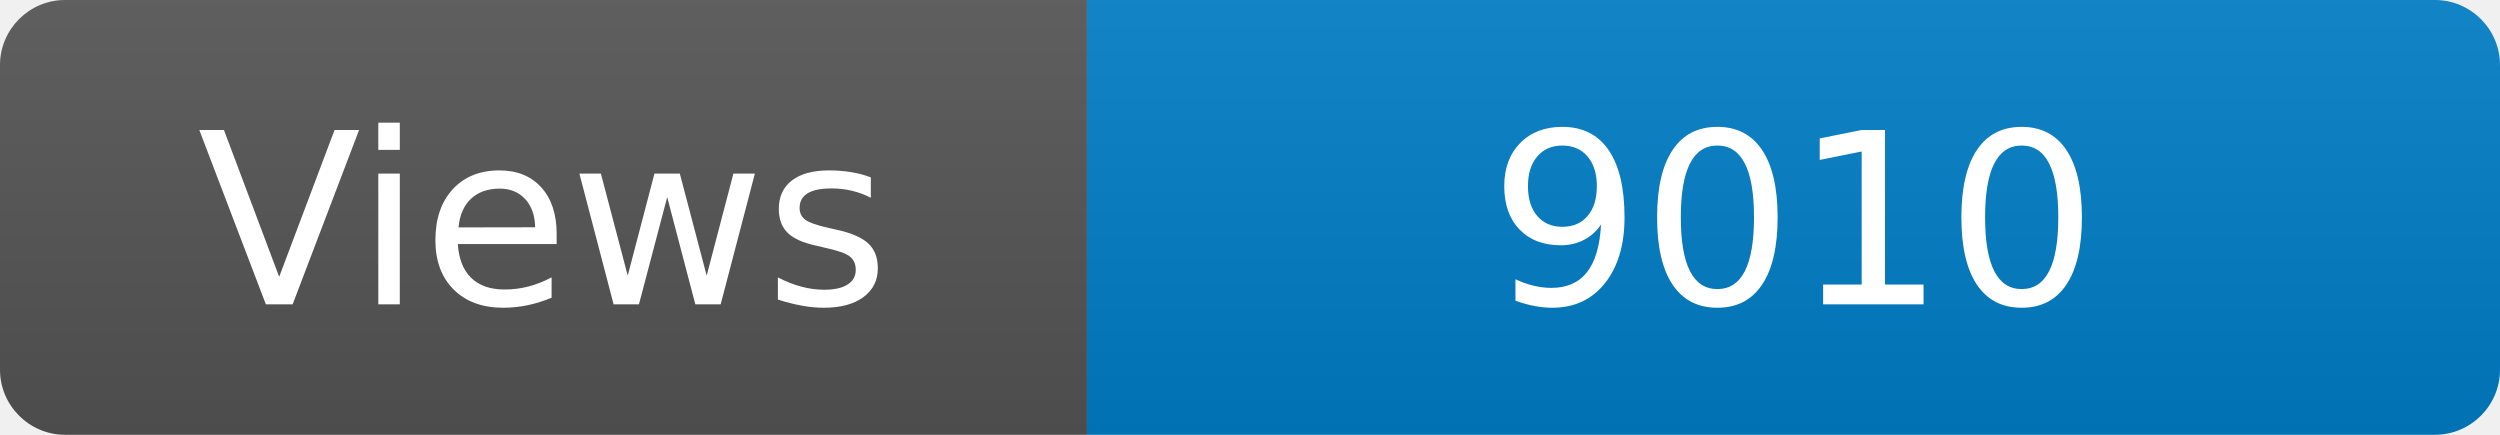
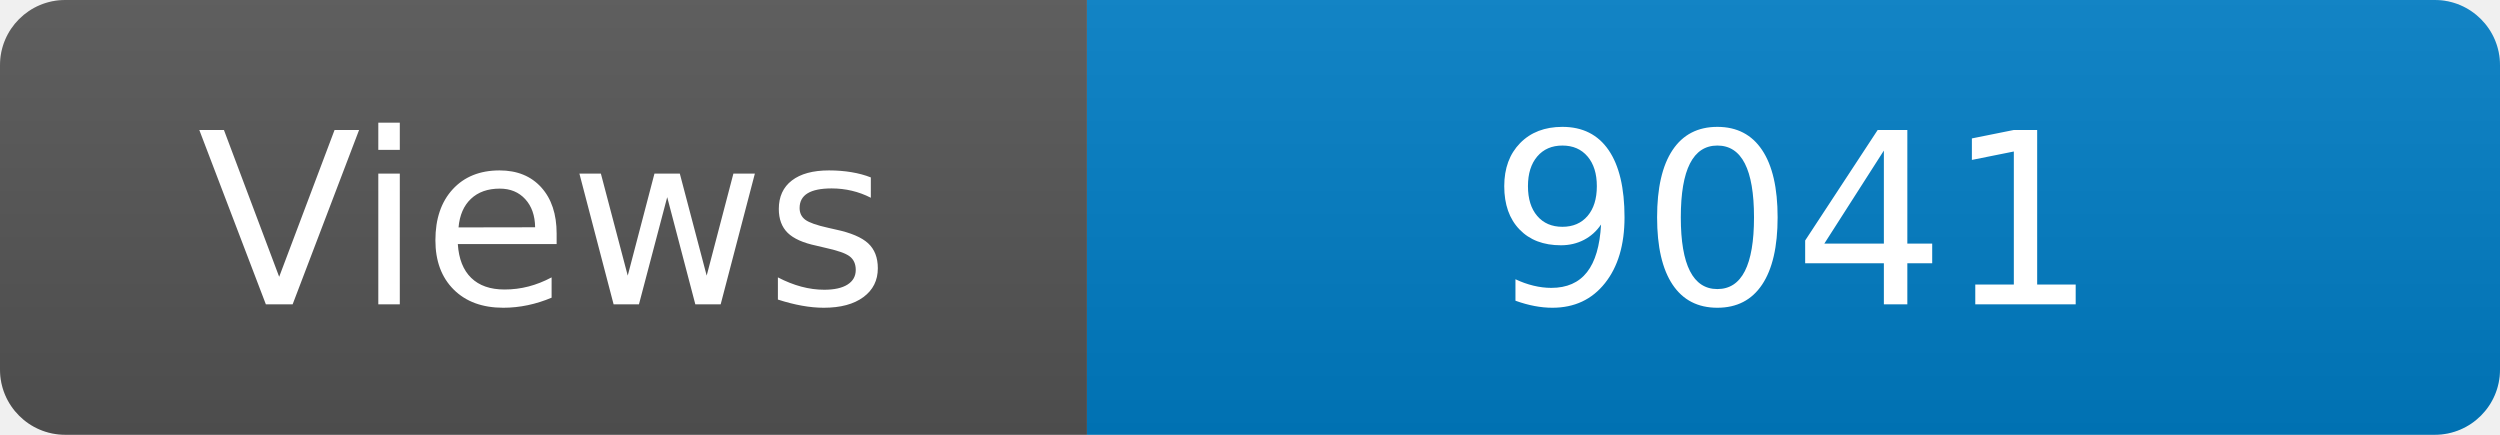
<svg xmlns="http://www.w3.org/2000/svg" width="115" height="20" role="img" aria-label="Maintained?: yes">
  <linearGradient id="s" x2="0" y2="100%">
    <stop offset="0" stop-color="#bbb" stop-opacity=".1" />
    <stop offset="1" stop-opacity=".1" />
  </linearGradient>
  <clipPath id="r">
    <rect width="115" height="20" rx="3" fill="#fff" />
  </clipPath>
  <g clip-path="url(#r)">
    <rect width="50" height="20" fill="#555" />
    <rect x="50" width="160" height="20" fill="#007ec6" />
    <rect width="115" height="20" fill="url(#s)" />
  </g>
  <g fill="#fff" text-anchor="middle" font-family="Verdana,Geneva,DejaVu Sans,sans-serif" font-size="110">
    <text x="250" y="140" transform="scale(.1)" fill="#fff">Views</text>
-     <text x="825" y="140" transform="scale(.1)" fill="#fff">9010</text>
+     <text x="825" y="140" transform="scale(.1)" fill="#fff">9041</text>
  </g>
</svg>
